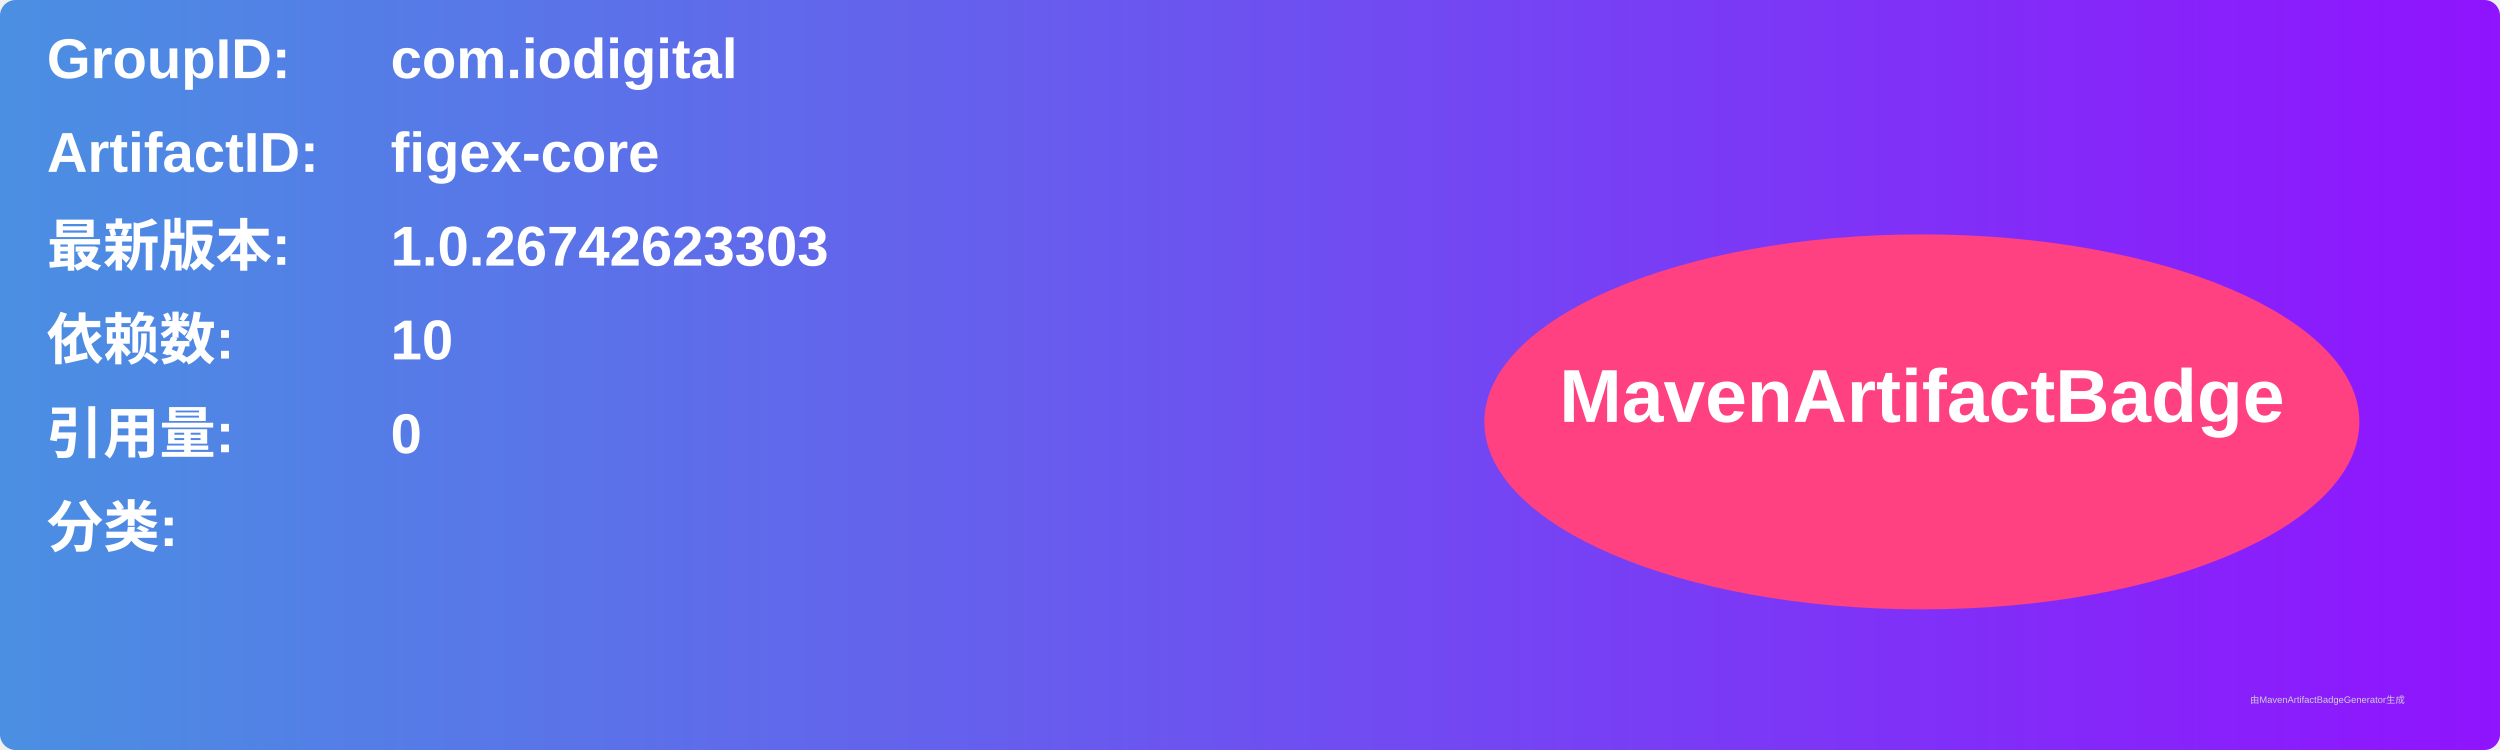
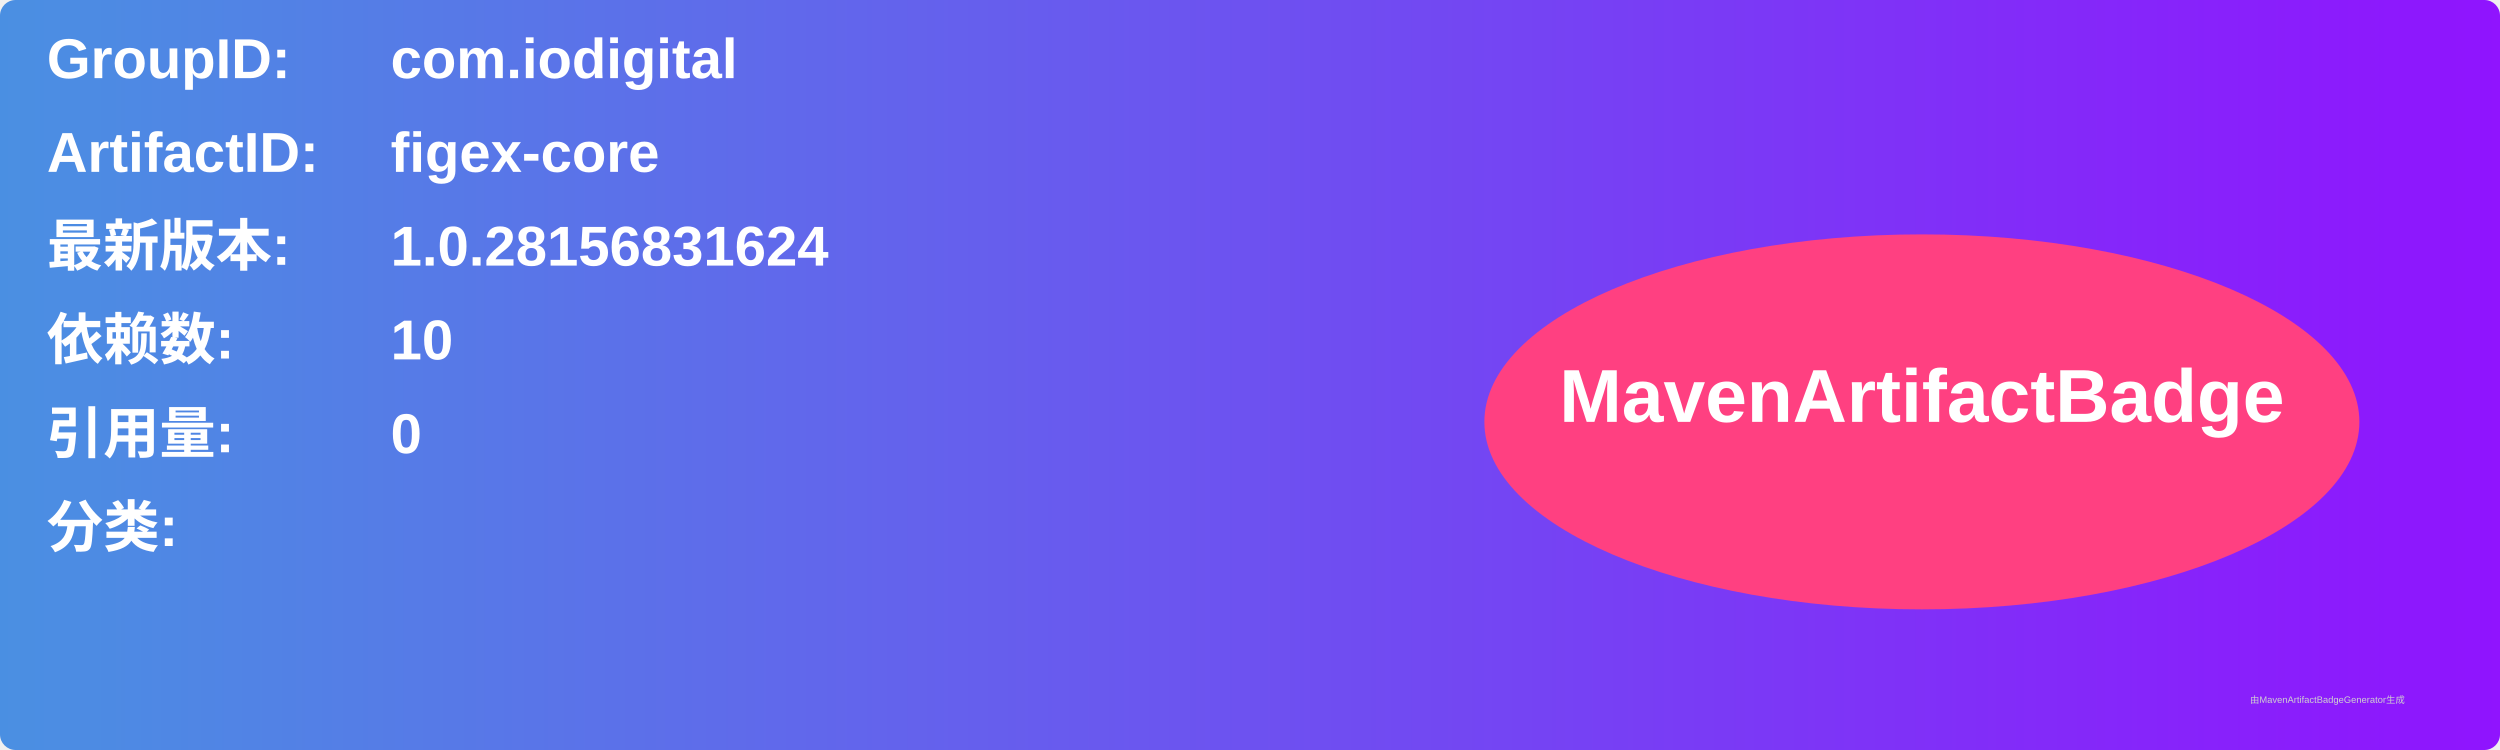
<svg xmlns="http://www.w3.org/2000/svg" width="800" height="240" viewBox="0 0 800 240">
  <linearGradient id="grad" x1="0%" y1="0%" x2="100%" y2="0%">
    <stop offset="0%" stop-color="#4a90e2" />
    <stop offset="100%" stop-color="#9013fe" />
  </linearGradient>
  <rect width="100%" height="100%" rx="5" ry="5" fill="url(#grad)" />
  <g transform="translate(15, 15)">
    <text x="0" y="10" font-family="Arial" font-size="18" fill="white" font-weight="bold" width="260">GroupID:</text>
    <text x="110" y="10" font-family="Arial" font-size="18" fill="white" font-weight="bold" width="460">com.iodigital</text>
    <text x="0" y="40" font-family="Arial" font-size="18" fill="white" font-weight="bold" width="260">ArtifactID:</text>
    <text x="110" y="40" font-family="Arial" font-size="18" fill="white" font-weight="bold" width="460">figex-core</text>
    <text x="0" y="70" font-family="Arial" font-size="18" fill="white" font-weight="bold">最新版本:</text>
    <text x="110" y="70" font-family="Arial" font-size="18" fill="white" font-weight="bold">
-       <tspan font-weight="bold">1.0.26742623303</tspan>
+       <tspan font-weight="bold">1.0.28156831624</tspan>
    </text>
    <text x="0" y="100" font-family="Arial" font-size="18" fill="white" font-weight="bold">依赖数: </text>
    <text x="110" y="100" font-family="Arial" font-size="18" fill="white">
      <tspan font-weight="bold">10</tspan>
    </text>
    <text x="0" y="130" font-family="Arial" font-size="18" fill="white" font-weight="bold">引用量: </text>
    <text x="110" y="130" font-family="Arial" font-size="18" fill="white">
      <tspan font-weight="bold">0</tspan>
    </text>
    <text x="0" y="160" font-family="Arial" font-size="18" fill="white" font-weight="bold">分类:</text>
    <text x="10" y="190" font-family="Arial" font-size="10" fill="white">
      <tspan font-weight="bold" />
    </text>
    <ellipse cx="600" cy="120" rx="140" ry="60" fill="#ff4081" />
    <text x="600" y="120" text-anchor="middle" font-family="Arial" font-size="24" fill="white" font-weight="bold">MavenArtifactBadge</text>
  </g>
  <text x="720" y="225" font-family="Arial" font-size="3" fill="#d0d0d0">由MavenArtifactBadgeGenerator生成</text>
</svg>
